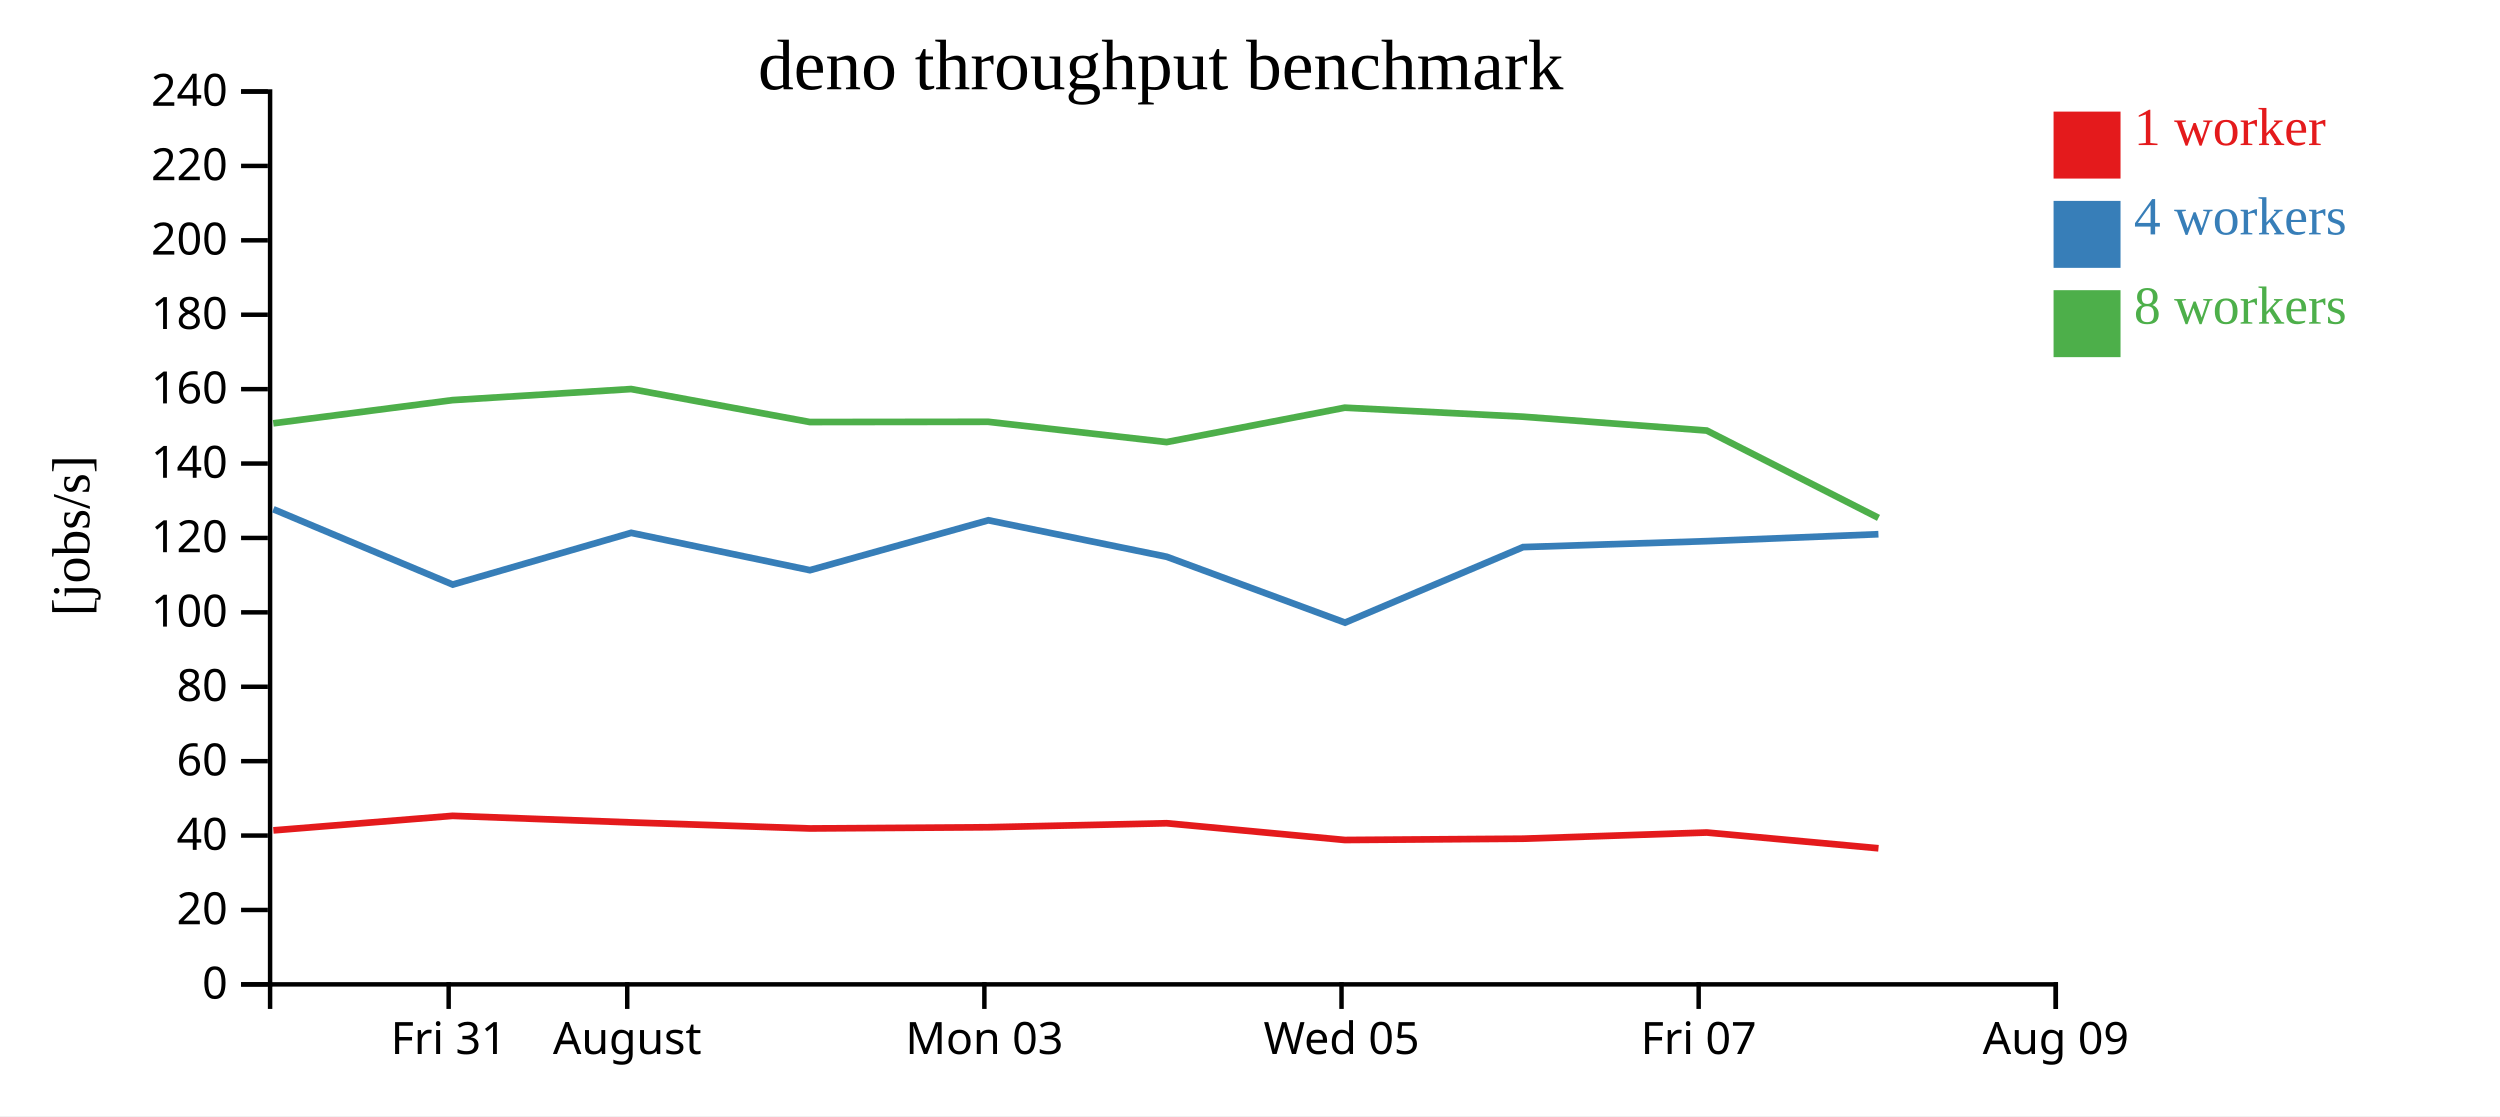
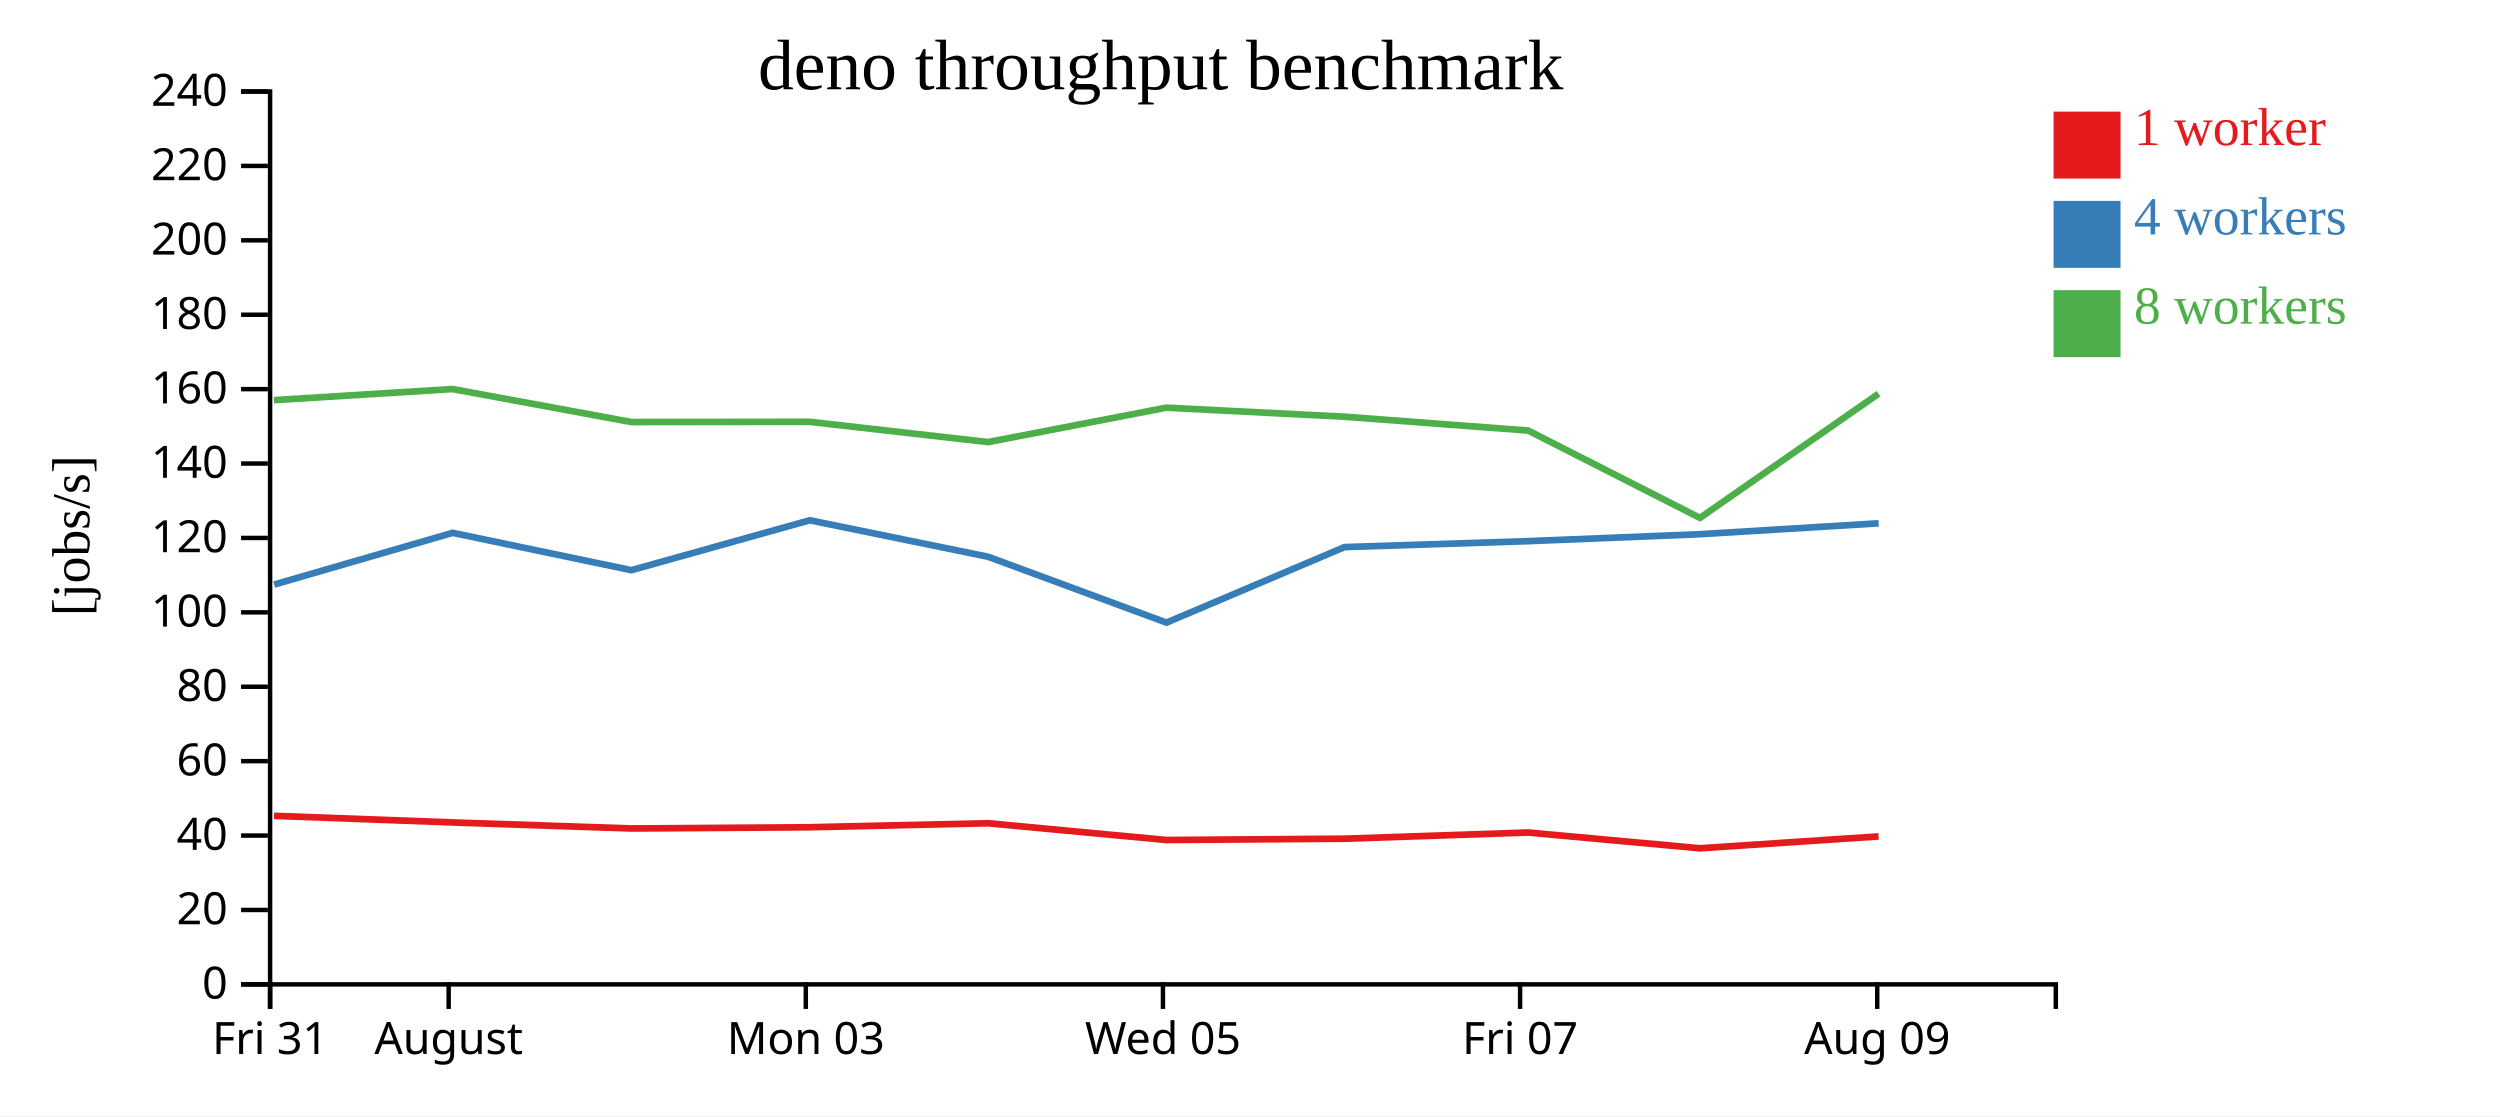
<svg xmlns="http://www.w3.org/2000/svg" width="560" height="250">
  <rect width="100%" height="100%" fill="white" />
  <g transform="translate(60,20)">
    <g transform="translate(0,200)" fill="none" font-size="10" font-family="sans-serif" text-anchor="middle">
      <path class="domain" stroke="currentColor" d="M0.5,6V0.5H400.5V6" />
-       <g class="tick" opacity="1" transform="translate(40.5,0)">
+       <g class="tick" opacity="1" transform="translate(0.5,0)">
        <line stroke="currentColor" y2="6" />
        <text fill="currentColor" y="9" dy="0.71em">Fri 31</text>
      </g>
-       <g class="tick" opacity="1" transform="translate(80.5,0)">
+       <g class="tick" opacity="1" transform="translate(40.5,0)">
        <line stroke="currentColor" y2="6" />
        <text fill="currentColor" y="9" dy="0.71em">August</text>
      </g>
-       <g class="tick" opacity="1" transform="translate(160.5,0)">
+       <g class="tick" opacity="1" transform="translate(120.5,0)">
        <line stroke="currentColor" y2="6" />
        <text fill="currentColor" y="9" dy="0.71em">Mon 03</text>
      </g>
-       <g class="tick" opacity="1" transform="translate(240.5,0)">
+       <g class="tick" opacity="1" transform="translate(200.5,0)">
        <line stroke="currentColor" y2="6" />
        <text fill="currentColor" y="9" dy="0.71em">Wed 05</text>
      </g>
-       <g class="tick" opacity="1" transform="translate(320.5,0)">
+       <g class="tick" opacity="1" transform="translate(280.5,0)">
        <line stroke="currentColor" y2="6" />
        <text fill="currentColor" y="9" dy="0.71em">Fri 07</text>
      </g>
-       <g class="tick" opacity="1" transform="translate(400.5,0)">
+       <g class="tick" opacity="1" transform="translate(360.5,0)">
        <line stroke="currentColor" y2="6" />
        <text fill="currentColor" y="9" dy="0.71em">Aug 09</text>
      </g>
    </g>
    <g fill="none" font-size="10" font-family="sans-serif" text-anchor="end">
      <path class="domain" stroke="currentColor" d="M-6,200.5H0.5V0.5H-6" />
      <g class="tick" opacity="1" transform="translate(0,200.5)">
        <line stroke="currentColor" x2="-6" />
        <text fill="currentColor" x="-9" dy="0.32em">0</text>
      </g>
      <g class="tick" opacity="1" transform="translate(0,183.8333)">
        <line stroke="currentColor" x2="-6" />
        <text fill="currentColor" x="-9" dy="0.32em">20</text>
      </g>
      <g class="tick" opacity="1" transform="translate(0,167.1667)">
        <line stroke="currentColor" x2="-6" />
        <text fill="currentColor" x="-9" dy="0.32em">40</text>
      </g>
      <g class="tick" opacity="1" transform="translate(0,150.5)">
        <line stroke="currentColor" x2="-6" />
        <text fill="currentColor" x="-9" dy="0.32em">60</text>
      </g>
      <g class="tick" opacity="1" transform="translate(0,133.8333)">
        <line stroke="currentColor" x2="-6" />
        <text fill="currentColor" x="-9" dy="0.32em">80</text>
      </g>
      <g class="tick" opacity="1" transform="translate(0,117.1667)">
        <line stroke="currentColor" x2="-6" />
        <text fill="currentColor" x="-9" dy="0.32em">100</text>
      </g>
      <g class="tick" opacity="1" transform="translate(0,100.5)">
        <line stroke="currentColor" x2="-6" />
        <text fill="currentColor" x="-9" dy="0.32em">120</text>
      </g>
      <g class="tick" opacity="1" transform="translate(0,83.83333)">
        <line stroke="currentColor" x2="-6" />
        <text fill="currentColor" x="-9" dy="0.32em">140</text>
      </g>
      <g class="tick" opacity="1" transform="translate(0,67.16667)">
        <line stroke="currentColor" x2="-6" />
        <text fill="currentColor" x="-9" dy="0.32em">160</text>
      </g>
      <g class="tick" opacity="1" transform="translate(0,50.5)">
        <line stroke="currentColor" x2="-6" />
        <text fill="currentColor" x="-9" dy="0.32em">180</text>
      </g>
      <g class="tick" opacity="1" transform="translate(0,33.83333)">
        <line stroke="currentColor" x2="-6" />
        <text fill="currentColor" x="-9" dy="0.32em">200</text>
      </g>
      <g class="tick" opacity="1" transform="translate(0,17.16667)">
        <line stroke="currentColor" x2="-6" />
        <text fill="currentColor" x="-9" dy="0.32em">220</text>
      </g>
      <g class="tick" opacity="1" transform="translate(0,0.5)">
        <line stroke="currentColor" x2="-6" />
        <text fill="currentColor" x="-9" dy="0.32em">240</text>
      </g>
    </g>
    <text text-anchor="middle" style="font-size: 12px" transform="rotate(-90)" y="-40" x="-100">[jobs/s]</text>
    <text text-anchor="middle" style="font-size: 16px" y="0" x="200">deno throughput benchmark</text>
-     <path class="line" fill="none" stroke="#e41a1c" stroke-width="1.5" d="M1.235,166.006L41.38,162.748L81.374,164.225L121.434,165.576L161.389,165.304L201.333,164.406L241.252,168.159L281.162,167.87L322.317,166.484L360.78,170.015" />
-     <path class="line" fill="none" stroke="#377eb8" stroke-width="1.5" d="M1.227,94.068L41.408,110.943L81.389,99.356L121.421,107.722L161.392,96.54L201.349,104.718L241.289,119.469L281.173,102.549L322.333,101.217L360.767,99.663" />
-     <path class="line" fill="none" stroke="#4daf4a" stroke-width="1.5" d="M1.212,74.825L41.358,69.629L81.369,67.148L121.397,74.536L161.366,74.485L201.322,79.028L241.233,71.32L281.145,73.341L322.313,76.446L360.783,96.007" />
+     <path class="line" fill="none" stroke="#e41a1c" stroke-width="1.5" d="M1.38,162.748L41.374,164.225L81.434,165.576L121.389,165.304L161.333,164.406L201.252,168.159L241.162,167.87L282.317,166.484L320.78,170.015L360.8,167.356" />
+     <path class="line" fill="none" stroke="#377eb8" stroke-width="1.5" d="M1.408,110.943L41.389,99.356L81.421,107.722L121.392,96.54L161.349,104.718L201.289,119.469L241.173,102.549L282.333,101.217L320.767,99.663L360.811,97.221" />
+     <path class="line" fill="none" stroke="#4daf4a" stroke-width="1.5" d="M1.358,69.629L41.369,67.148L81.397,74.536L121.366,74.485L161.322,79.028L201.233,71.32L241.145,73.341L282.313,76.446L320.783,96.007L360.792,68.199" />
    <rect class="dot" x="400" y="5" width="15" height="15" style="fill: #e41a1c;" />
    <rect class="dot" x="400" y="25" width="15" height="15" style="fill: #377eb8;" />
    <rect class="dot" x="400" y="45" width="15" height="15" style="fill: #4daf4a;" />
    <text class="label" x="418" y="12.5" style="fill: #e41a1c; alignment-baseline: middle;" text-anchor="left">1 worker</text>
    <text class="label" x="418" y="32.5" style="fill: #377eb8; alignment-baseline: middle;" text-anchor="left">4 workers</text>
    <text class="label" x="418" y="52.5" style="fill: #4daf4a; alignment-baseline: middle;" text-anchor="left">8 workers</text>
  </g>
</svg>
